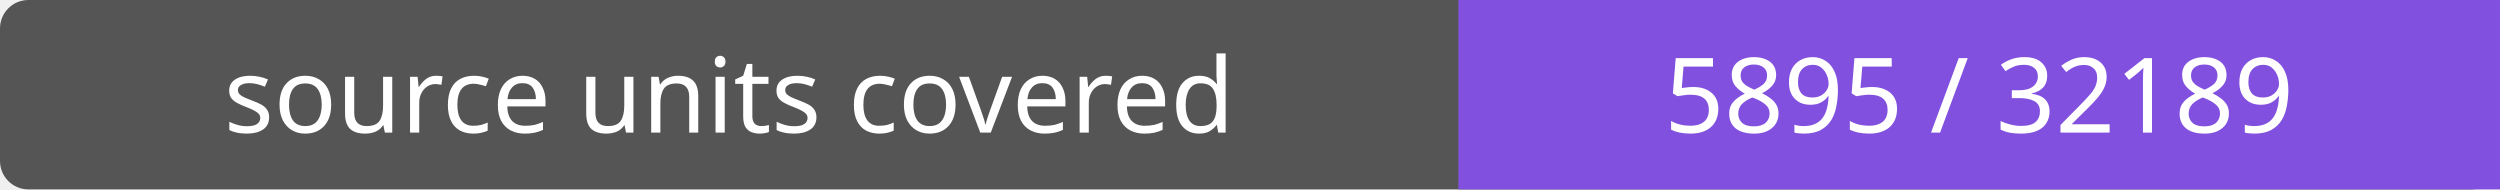
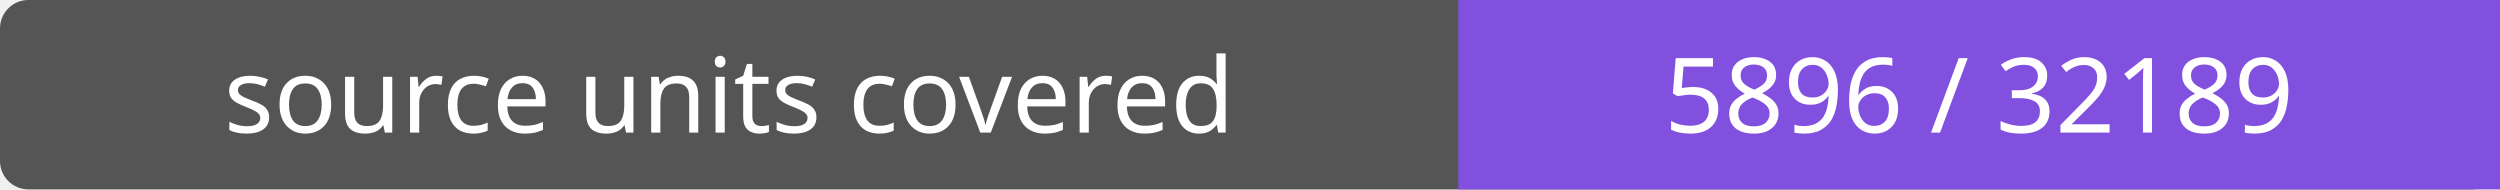
- <svg xmlns="http://www.w3.org/2000/svg" width="264" height="20" role="img" aria-label="source units covered: 5895 / 32189">
+ <svg xmlns="http://www.w3.org/2000/svg" width="264" height="20" role="img" aria-label="source units covered: 5896 / 32189">
  <rect width="264" height="20" rx="3" fill="#555" />
  <path fill="#8250df" d="M154 0h110v20H154z" />
  <g fill="#fff" text-anchor="middle" font-family="Verdana,sans-serif" font-size="11">
    <text x="77.0" y="14">source units covered</text>
-     <text x="209.0" y="14">5895 / 32189</text>
+     <text x="209.0" y="14">5896 / 32189</text>
  </g>
</svg>
